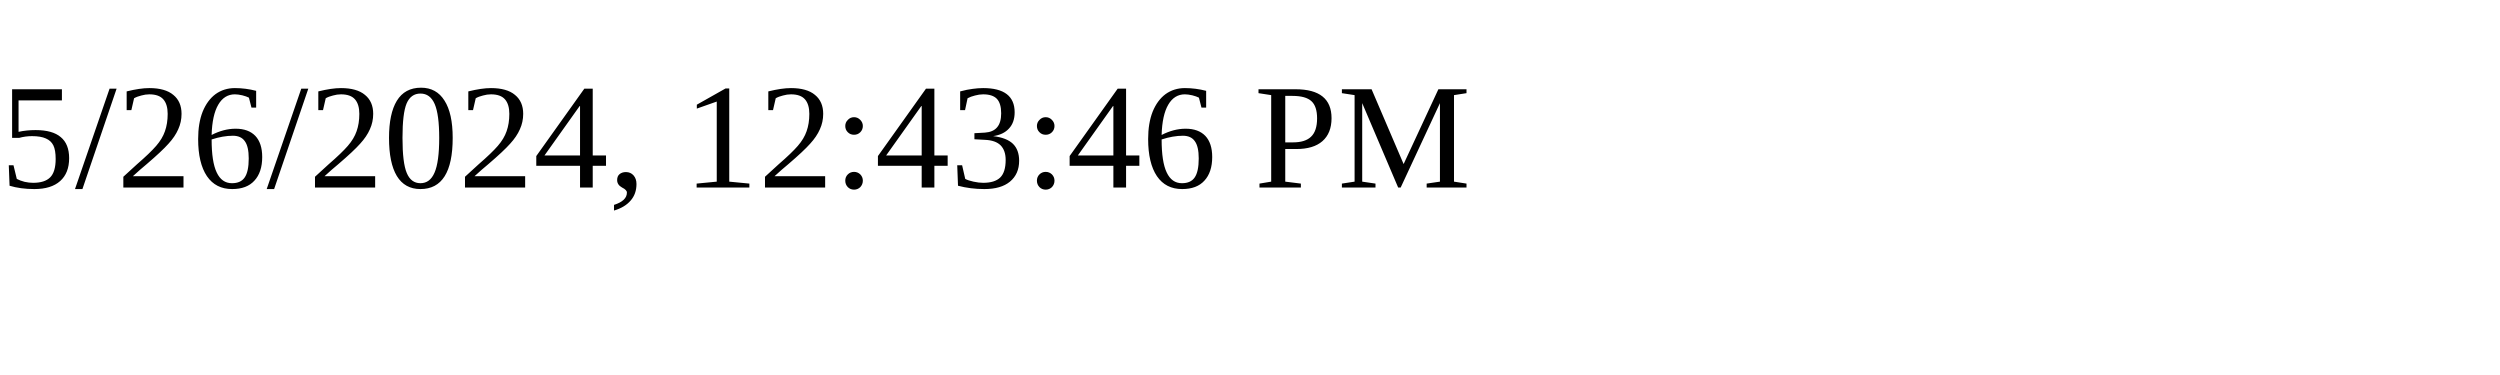
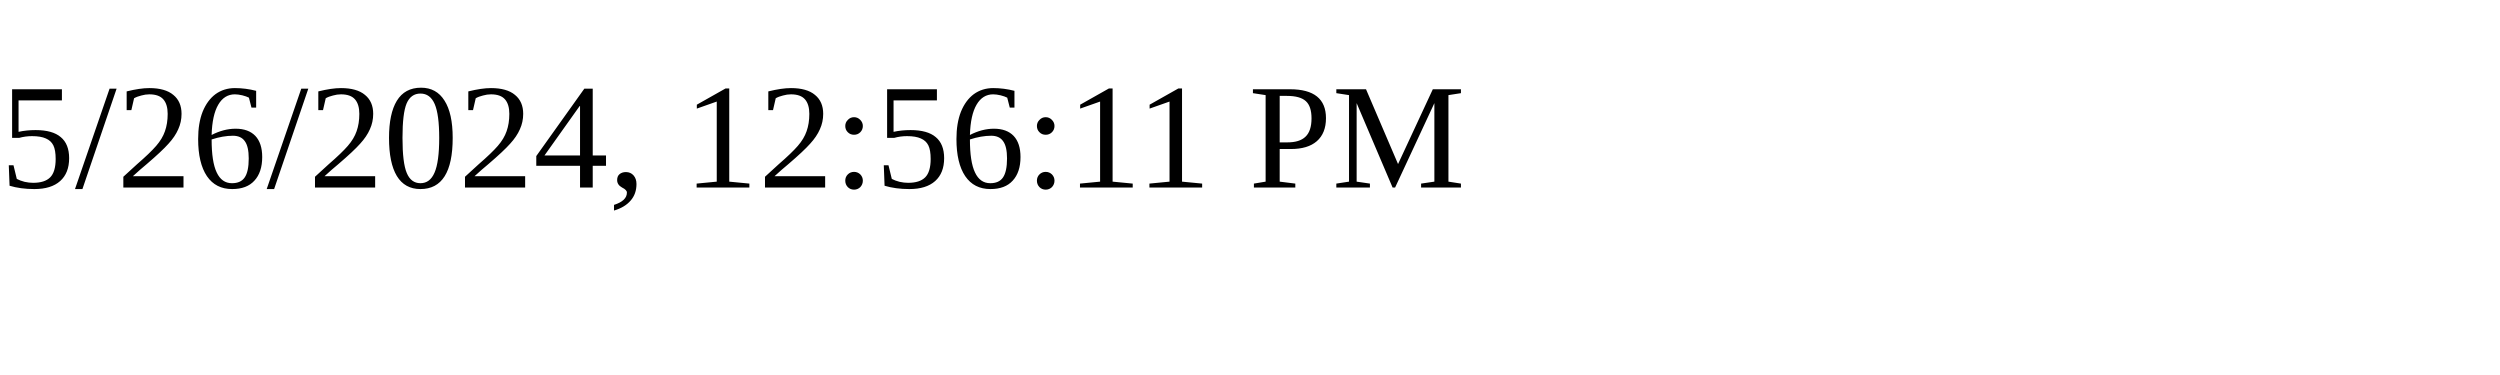
<svg xmlns="http://www.w3.org/2000/svg" height="30" width="200">
-   <text x="0" y="15">5/26/2024, 12:43:46 PM</text>
+   <text x="0" y="15">5/26/2024, 12:56:11 PM</text>
</svg>
